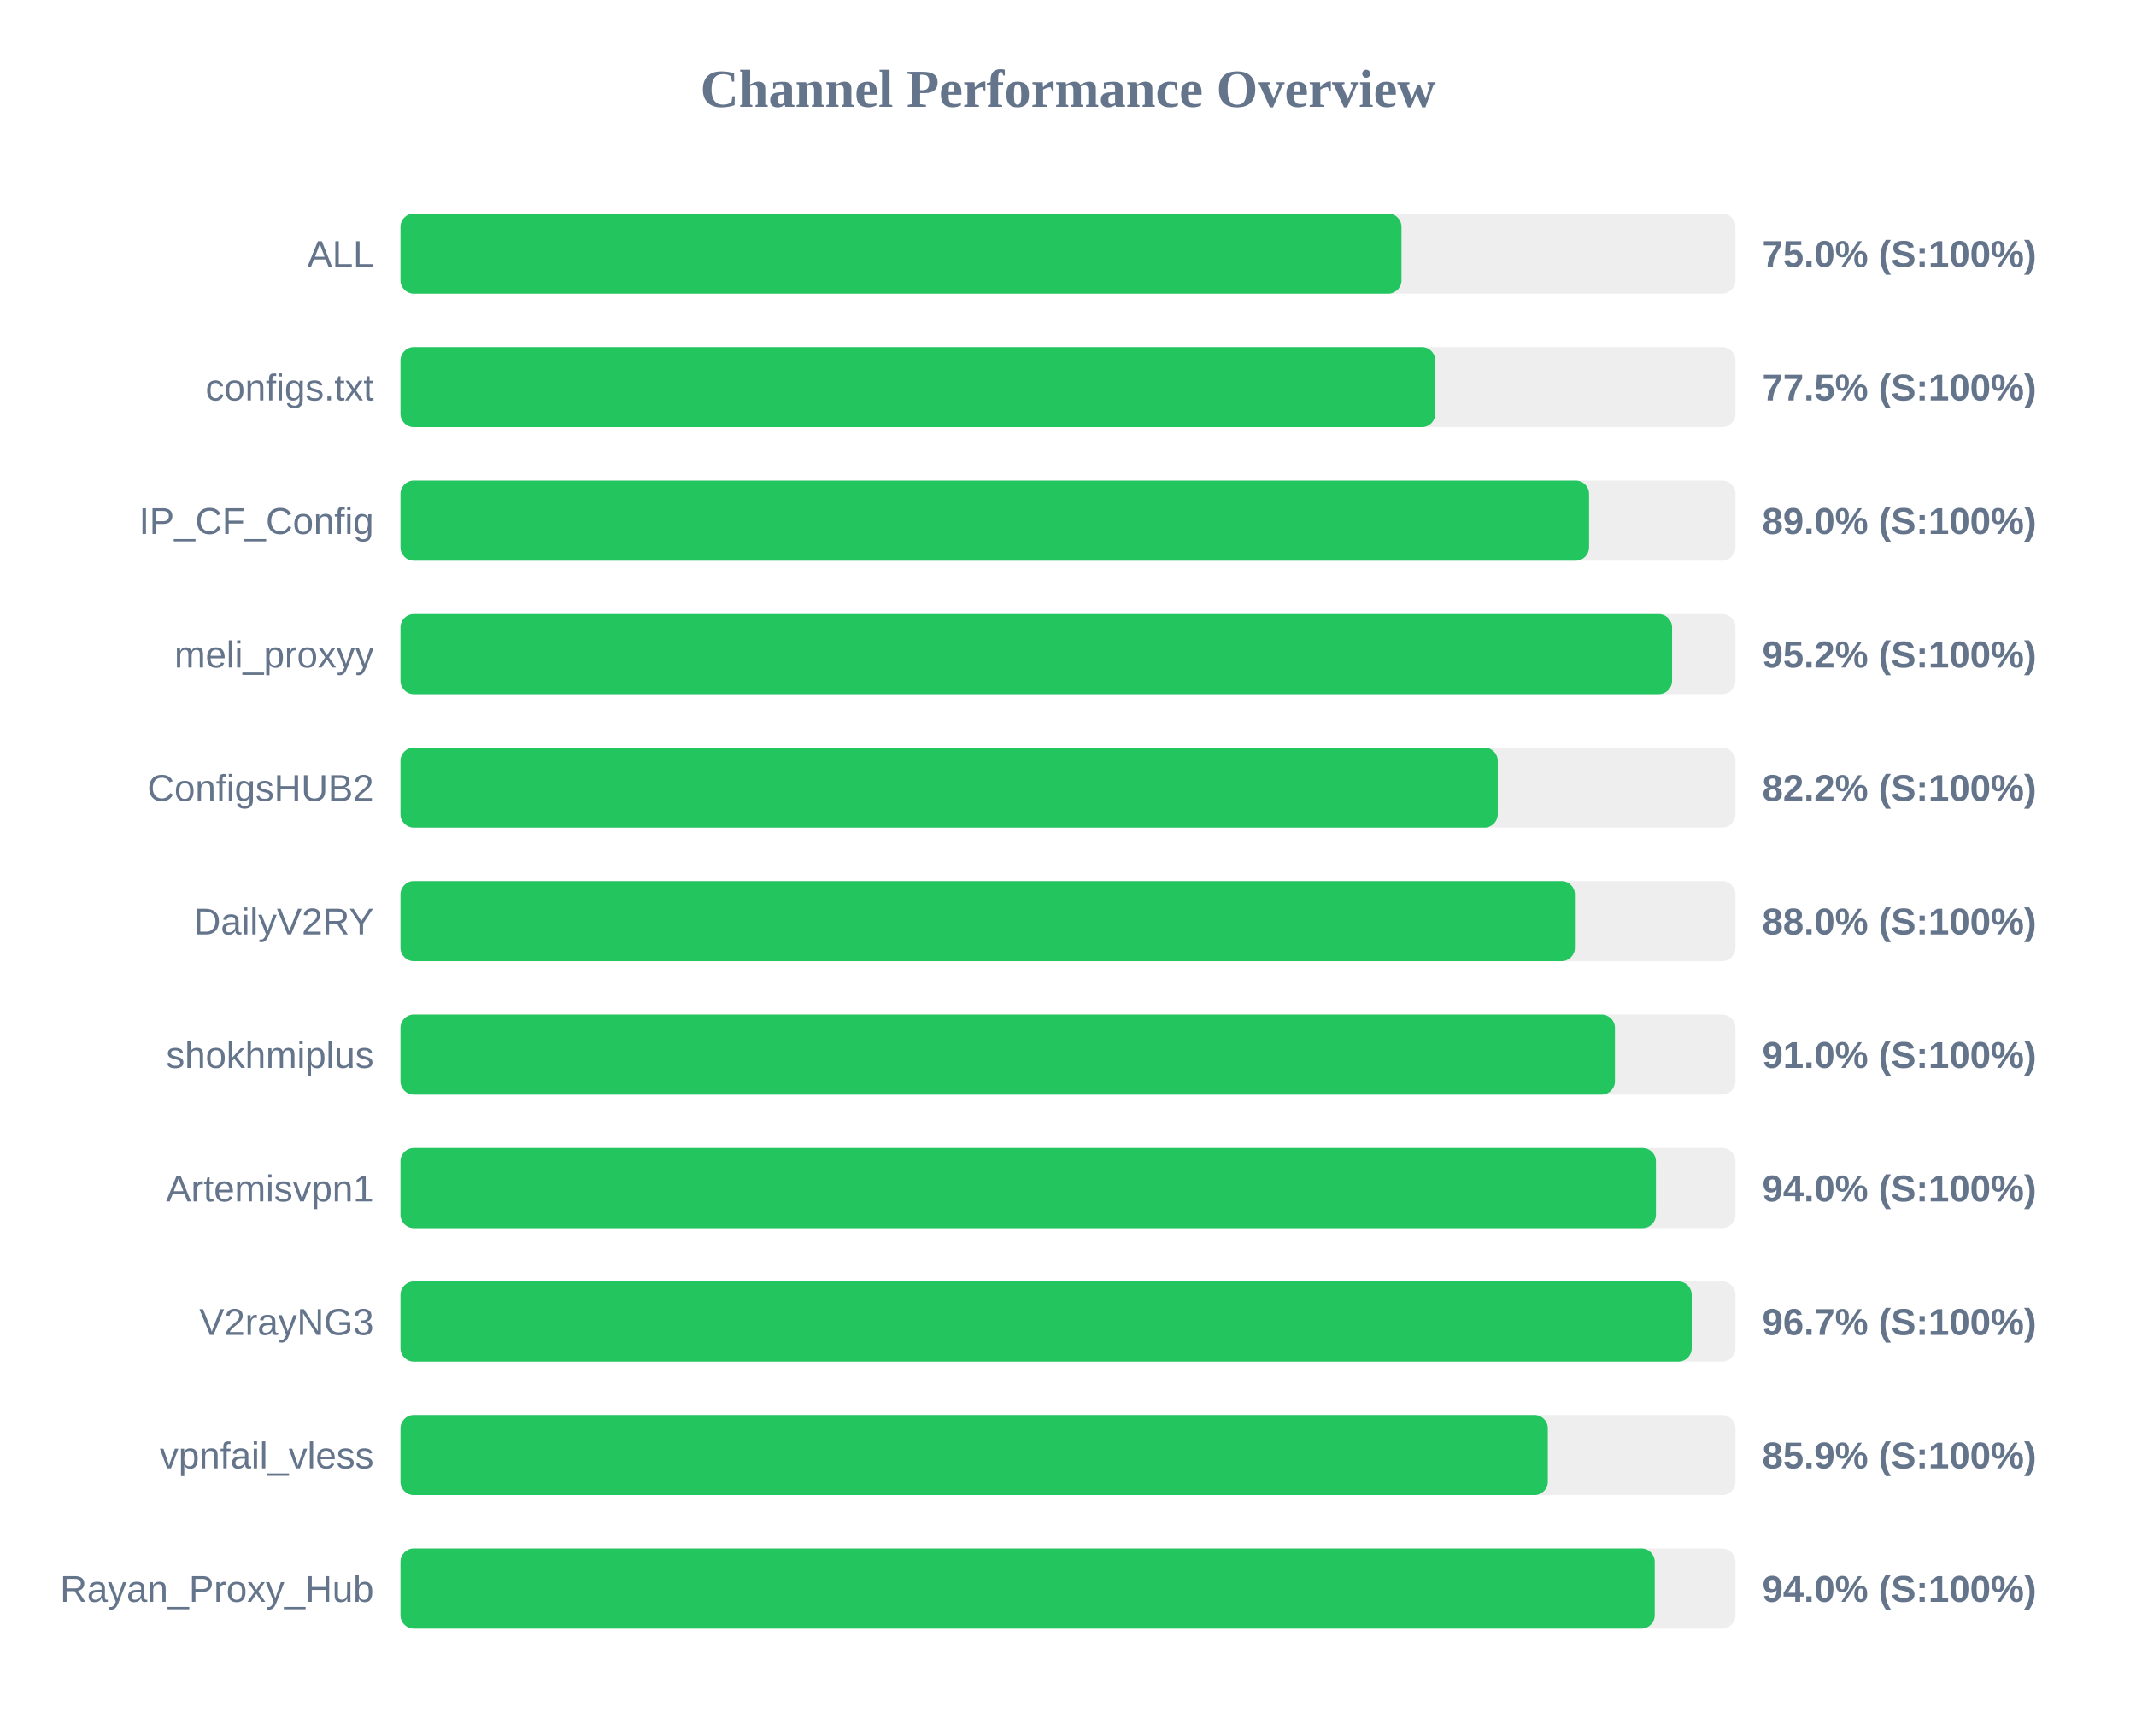
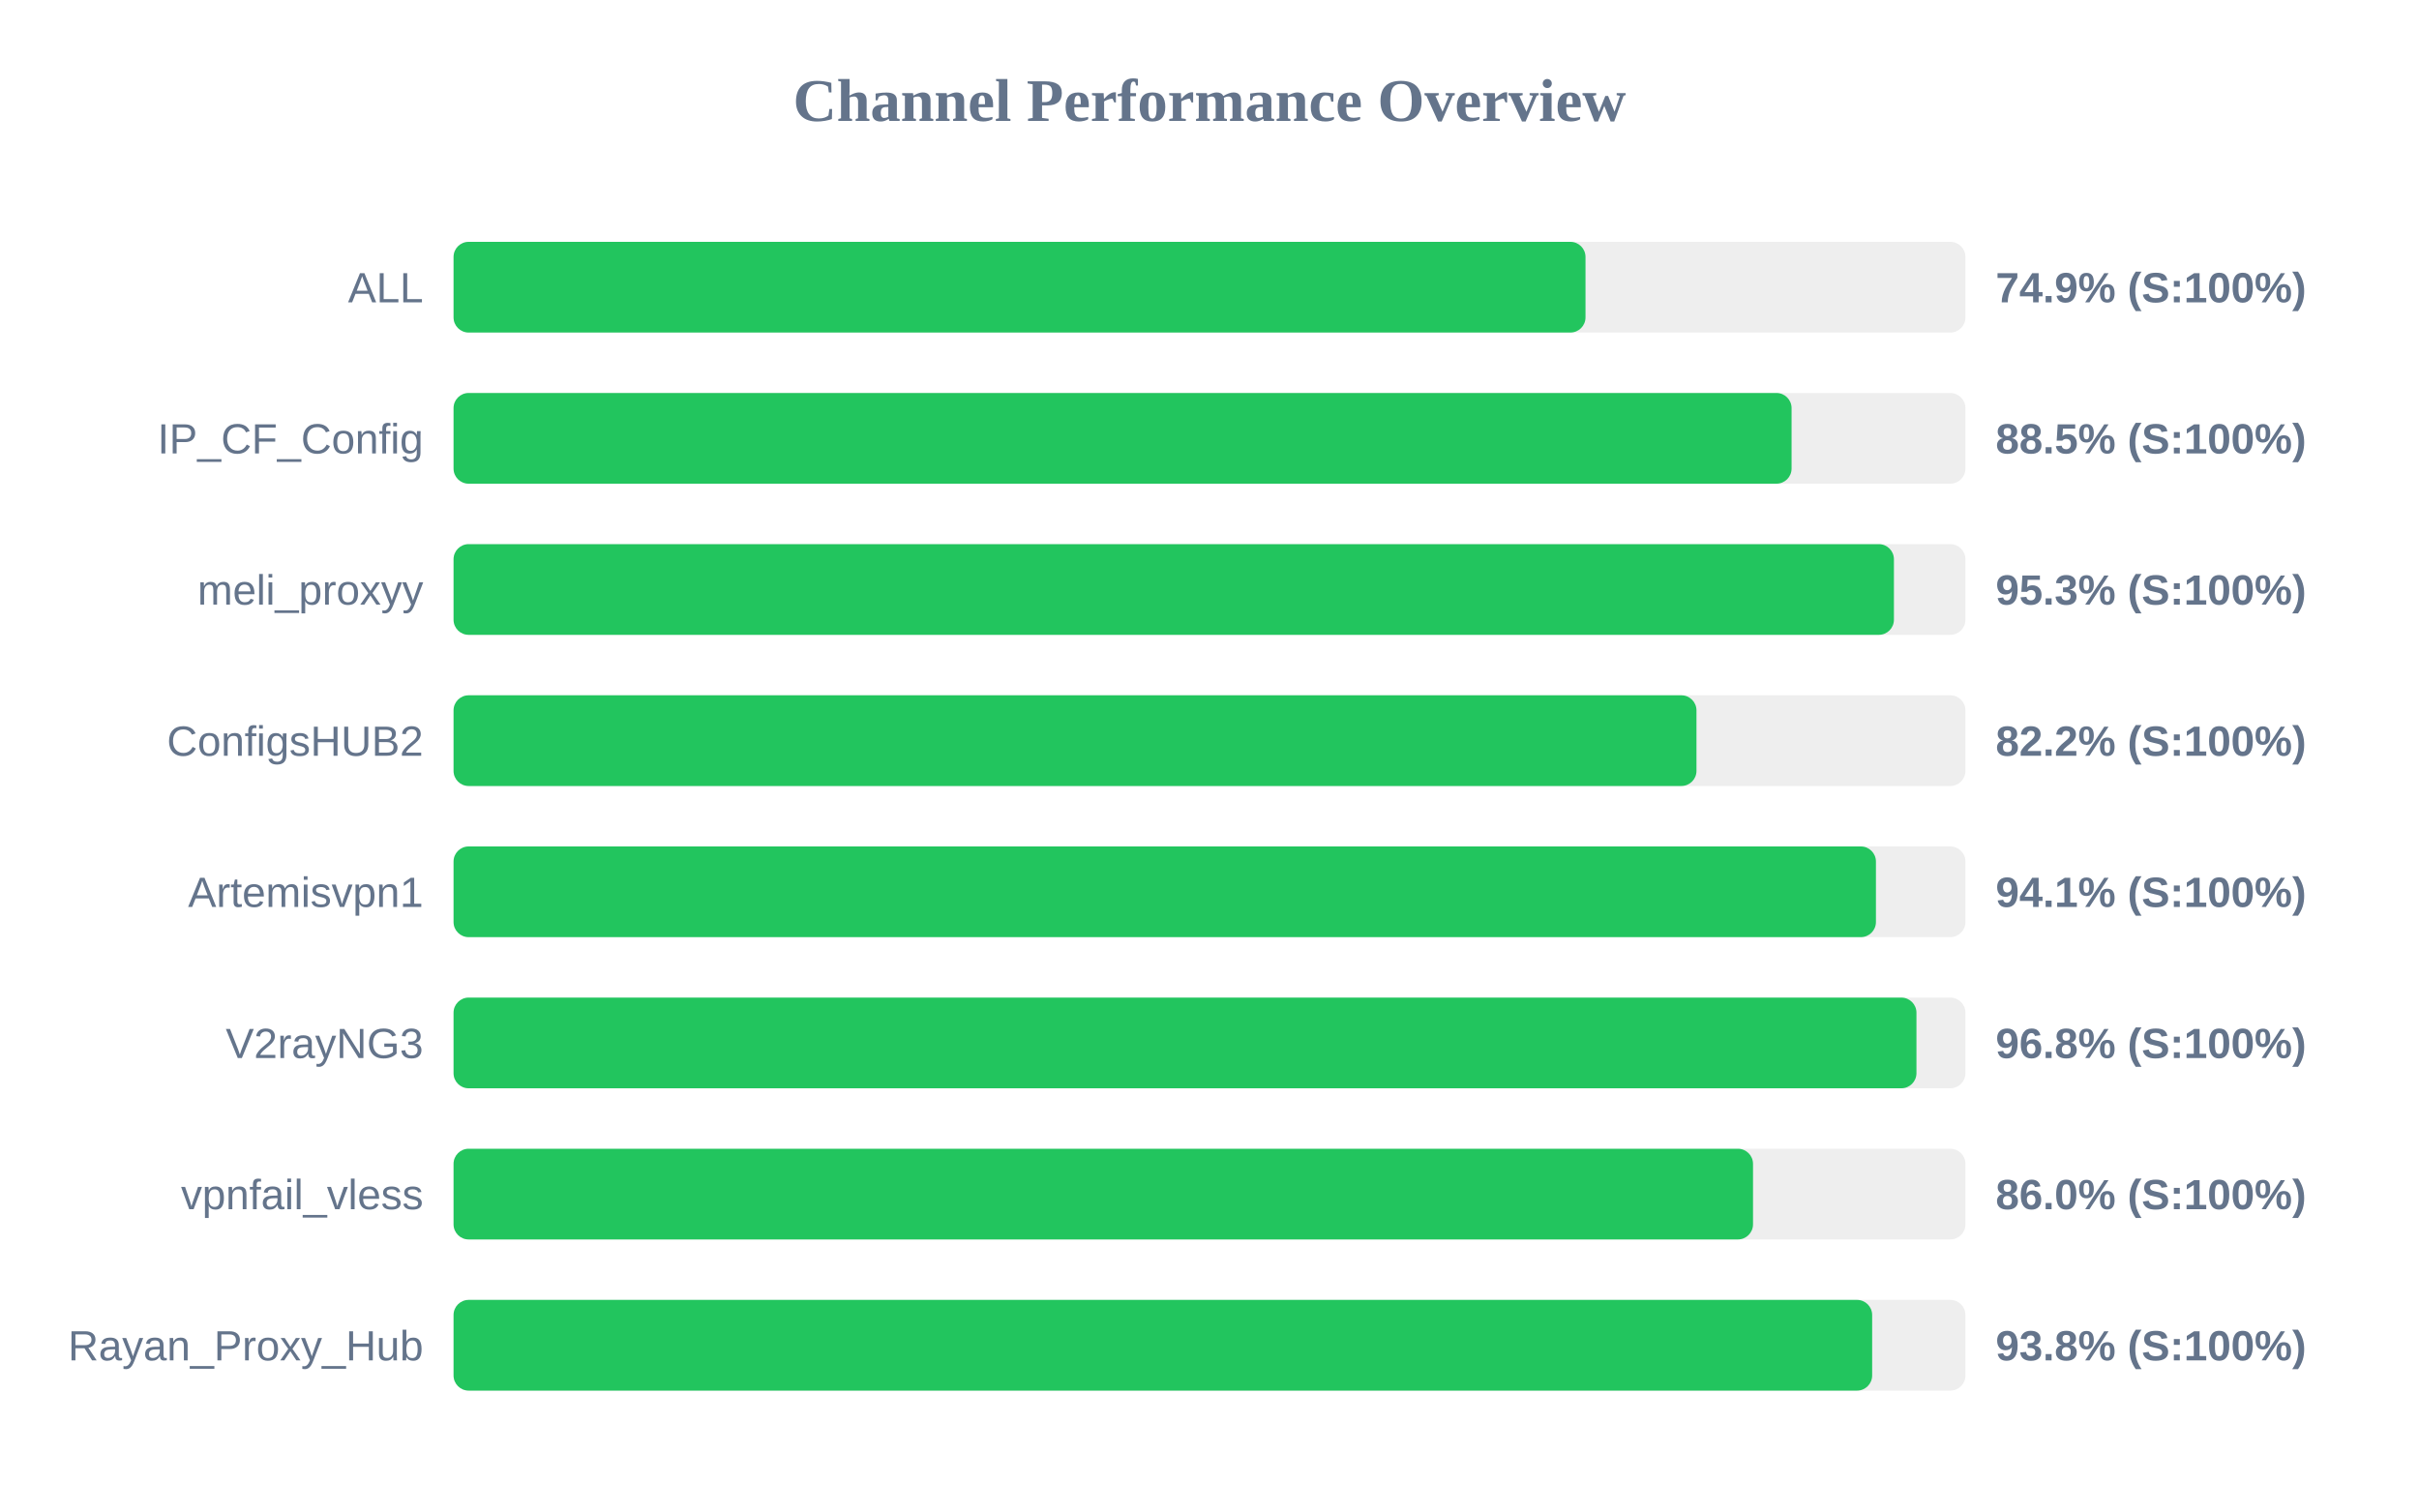
- <svg xmlns="http://www.w3.org/2000/svg" width="800" height="650" version="1.1">
+ <svg xmlns="http://www.w3.org/2000/svg" width="800" height="500" version="1.1">
  <style>
        .row { font: 14px Arial; fill: #64748b; }
        .score { font: bold 14px Arial; fill: #64748b; }
    </style>
  <text x="400" y="40" text-anchor="middle" font-size="20px" font-weight="bold" fill="#64748b">Channel Performance Overview</text>
  <rect x="150" y="80" width="500" height="30" fill="#eee" rx="5" />
-   <rect x="150" y="80" width="374.9" height="30" fill="#22c55e" rx="5" />
+   <rect x="150" y="80" width="374.35" height="30" fill="#22c55e" rx="5" />
  <text x="140" y="100" text-anchor="end" class="row">ALL</text>
-   <text x="660" y="100" text-anchor="start" class="score">75.0% (S:100%)</text>
+   <text x="660" y="100" text-anchor="start" class="score">74.9% (S:100%)</text>
  <rect x="150" y="130" width="500" height="30" fill="#eee" rx="5" />
-   <rect x="150" y="130" width="387.55" height="30" fill="#22c55e" rx="5" />
-   <text x="140" y="150" text-anchor="end" class="row">configs.txt</text>
-   <text x="660" y="150" text-anchor="start" class="score">77.5% (S:100%)</text>
+   <rect x="150" y="130" width="442.5" height="30" fill="#22c55e" rx="5" />
+   <text x="140" y="150" text-anchor="end" class="row">IP_CF_Config</text>
+   <text x="660" y="150" text-anchor="start" class="score">88.5% (S:100%)</text>
  <rect x="150" y="180" width="500" height="30" fill="#eee" rx="5" />
-   <rect x="150" y="180" width="445.15" height="30" fill="#22c55e" rx="5" />
-   <text x="140" y="200" text-anchor="end" class="row">IP_CF_Config</text>
-   <text x="660" y="200" text-anchor="start" class="score">89.0% (S:100%)</text>
+   <rect x="150" y="180" width="476.35" height="30" fill="#22c55e" rx="5" />
+   <text x="140" y="200" text-anchor="end" class="row">meli_proxyy</text>
+   <text x="660" y="200" text-anchor="start" class="score">95.3% (S:100%)</text>
  <rect x="150" y="230" width="500" height="30" fill="#eee" rx="5" />
-   <rect x="150" y="230" width="476.25" height="30" fill="#22c55e" rx="5" />
-   <text x="140" y="250" text-anchor="end" class="row">meli_proxyy</text>
-   <text x="660" y="250" text-anchor="start" class="score">95.2% (S:100%)</text>
+   <rect x="150" y="230" width="411.05" height="30" fill="#22c55e" rx="5" />
+   <text x="140" y="250" text-anchor="end" class="row">ConfigsHUB2</text>
+   <text x="660" y="250" text-anchor="start" class="score">82.2% (S:100%)</text>
  <rect x="150" y="280" width="500" height="30" fill="#eee" rx="5" />
-   <rect x="150" y="280" width="410.95" height="30" fill="#22c55e" rx="5" />
-   <text x="140" y="300" text-anchor="end" class="row">ConfigsHUB2</text>
-   <text x="660" y="300" text-anchor="start" class="score">82.2% (S:100%)</text>
+   <rect x="150" y="280" width="470.4" height="30" fill="#22c55e" rx="5" />
+   <text x="140" y="300" text-anchor="end" class="row">Artemisvpn1</text>
+   <text x="660" y="300" text-anchor="start" class="score">94.1% (S:100%)</text>
  <rect x="150" y="330" width="500" height="30" fill="#eee" rx="5" />
-   <rect x="150" y="330" width="439.85" height="30" fill="#22c55e" rx="5" />
-   <text x="140" y="350" text-anchor="end" class="row">DailyV2RY</text>
-   <text x="660" y="350" text-anchor="start" class="score">88.0% (S:100%)</text>
+   <rect x="150" y="330" width="483.8" height="30" fill="#22c55e" rx="5" />
+   <text x="140" y="350" text-anchor="end" class="row">V2rayNG3</text>
+   <text x="660" y="350" text-anchor="start" class="score">96.8% (S:100%)</text>
  <rect x="150" y="380" width="500" height="30" fill="#eee" rx="5" />
-   <rect x="150" y="380" width="454.85" height="30" fill="#22c55e" rx="5" />
-   <text x="140" y="400" text-anchor="end" class="row">shokhmiplus</text>
-   <text x="660" y="400" text-anchor="start" class="score">91.0% (S:100%)</text>
+   <rect x="150" y="380" width="429.75" height="30" fill="#22c55e" rx="5" />
+   <text x="140" y="400" text-anchor="end" class="row">vpnfail_vless</text>
+   <text x="660" y="400" text-anchor="start" class="score">86.0% (S:100%)</text>
  <rect x="150" y="430" width="500" height="30" fill="#eee" rx="5" />
-   <rect x="150" y="430" width="470.2" height="30" fill="#22c55e" rx="5" />
-   <text x="140" y="450" text-anchor="end" class="row">Artemisvpn1</text>
-   <text x="660" y="450" text-anchor="start" class="score">94.0% (S:100%)</text>
-   <rect x="150" y="480" width="500" height="30" fill="#eee" rx="5" />
-   <rect x="150" y="480" width="483.6" height="30" fill="#22c55e" rx="5" />
-   <text x="140" y="500" text-anchor="end" class="row">V2rayNG3</text>
-   <text x="660" y="500" text-anchor="start" class="score">96.7% (S:100%)</text>
-   <rect x="150" y="530" width="500" height="30" fill="#eee" rx="5" />
-   <rect x="150" y="530" width="429.7" height="30" fill="#22c55e" rx="5" />
-   <text x="140" y="550" text-anchor="end" class="row">vpnfail_vless</text>
-   <text x="660" y="550" text-anchor="start" class="score">85.9% (S:100%)</text>
-   <rect x="150" y="580" width="500" height="30" fill="#eee" rx="5" />
-   <rect x="150" y="580" width="469.75" height="30" fill="#22c55e" rx="5" />
-   <text x="140" y="600" text-anchor="end" class="row">Rayan_Proxy_Hub</text>
-   <text x="660" y="600" text-anchor="start" class="score">94.0% (S:100%)</text>
+   <rect x="150" y="430" width="469.15" height="30" fill="#22c55e" rx="5" />
+   <text x="140" y="450" text-anchor="end" class="row">Rayan_Proxy_Hub</text>
+   <text x="660" y="450" text-anchor="start" class="score">93.8% (S:100%)</text>
</svg>
